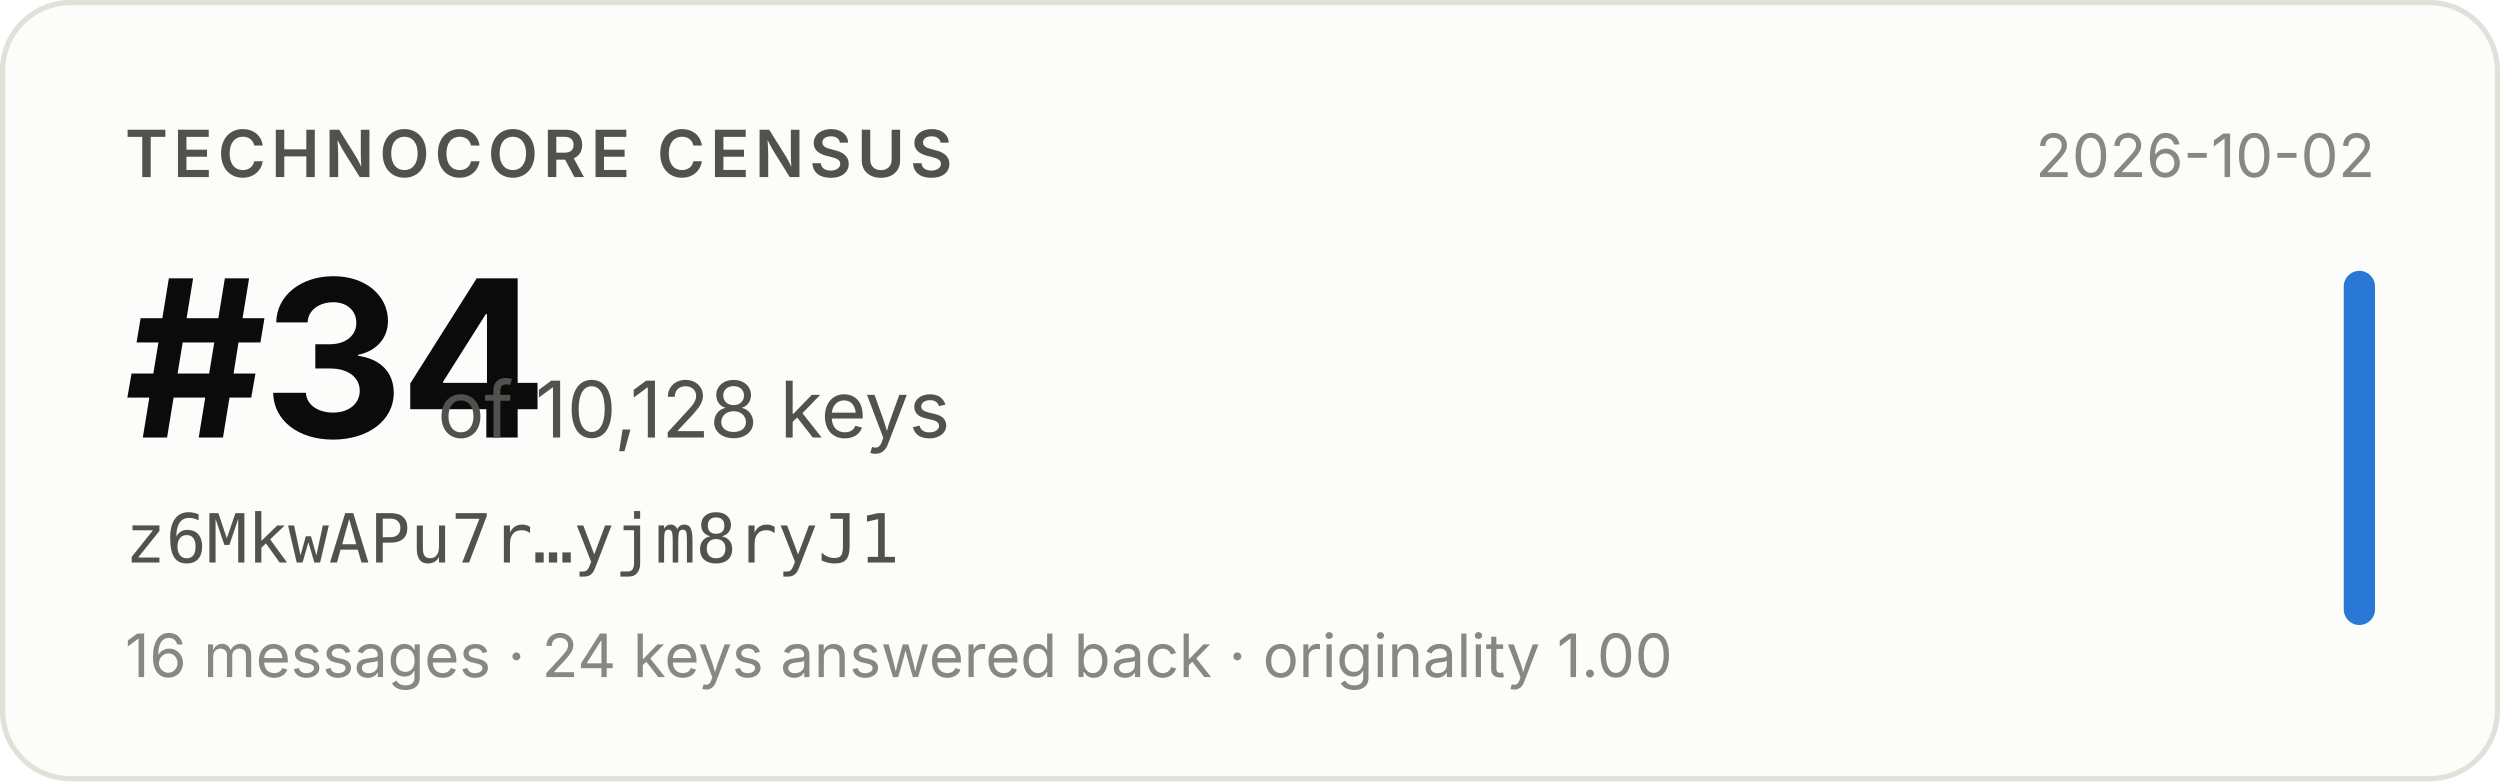
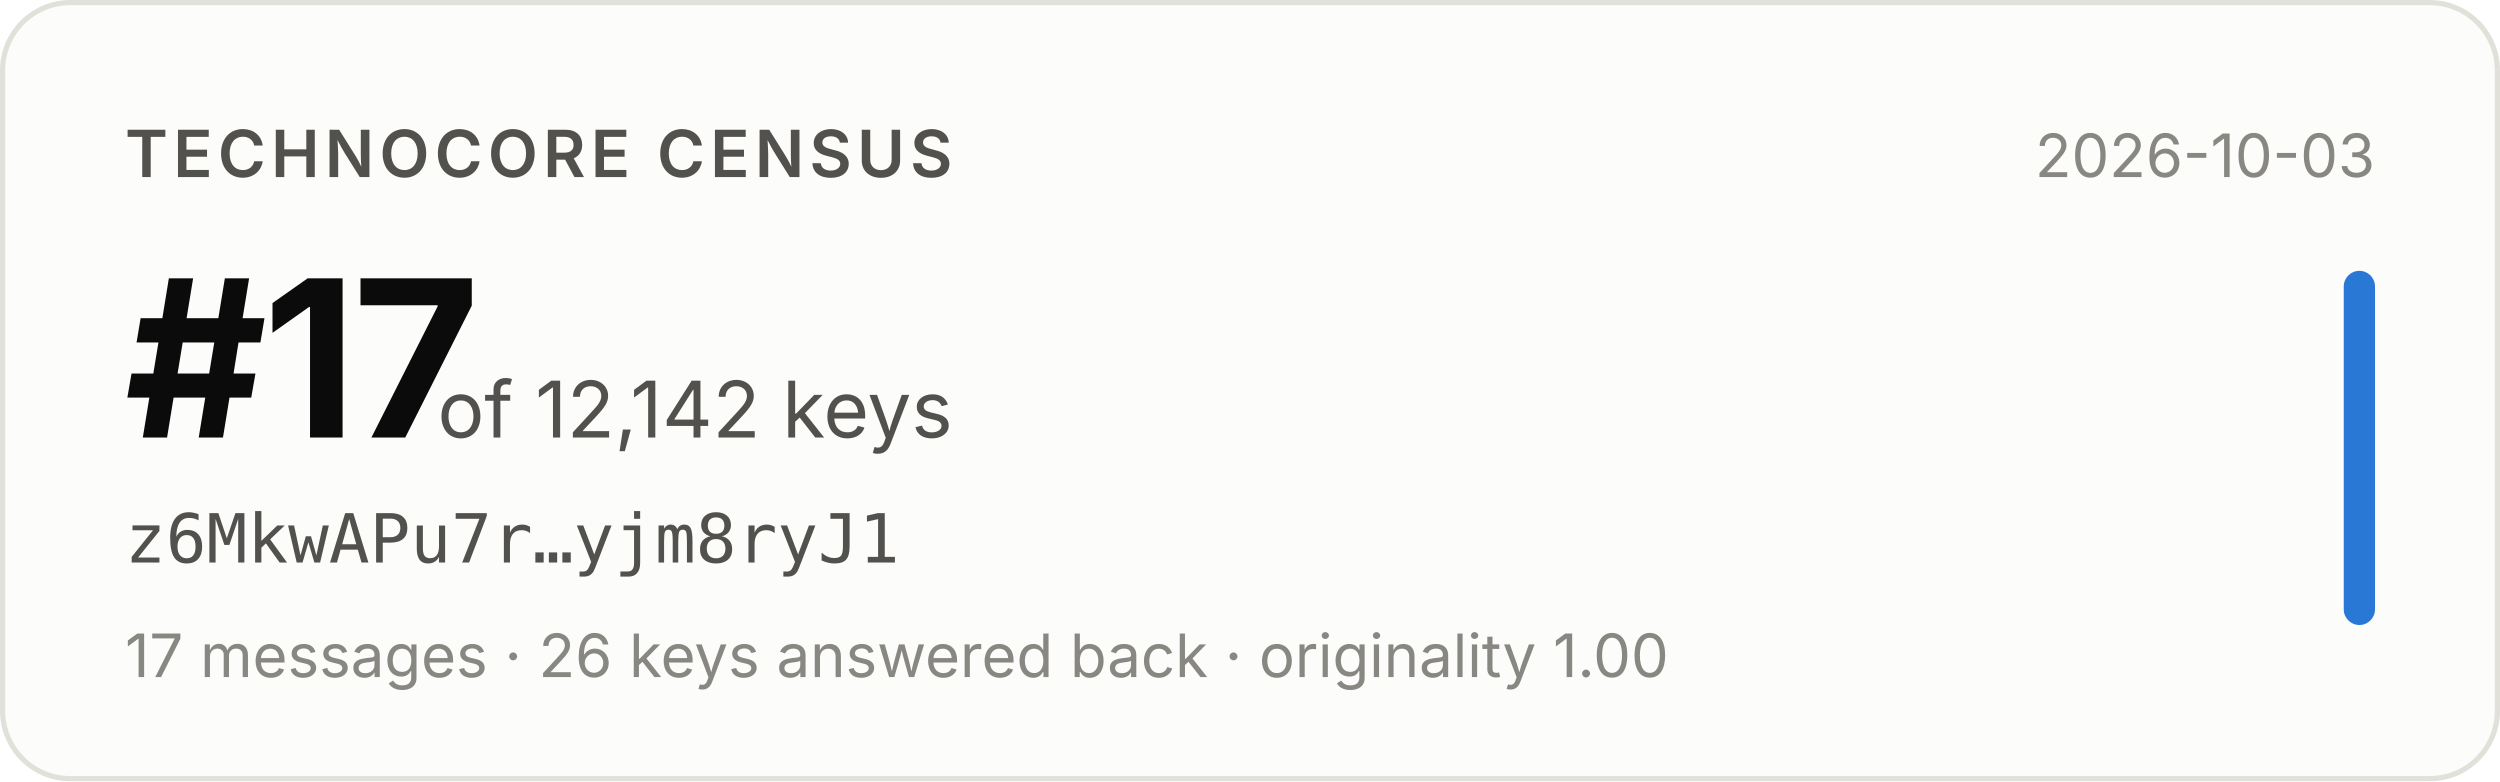
- <svg xmlns="http://www.w3.org/2000/svg" width="480" height="150" viewBox="0 0 480 150" role="img" aria-label="Technocore Census rank #34 of 10,128 keys for z6MkwAPu7r…yjm8ryJ1, snapshot 2026-10-02">
+ <svg xmlns="http://www.w3.org/2000/svg" width="480" height="150" viewBox="0 0 480 150" role="img" aria-label="Technocore Census rank #17 of 12,142 keys for z6MkwAPu7r…yjm8ryJ1, snapshot 2026-10-03">
  <rect x="0.5" y="0.5" width="479" height="149" rx="13" fill="#fcfcfb" stroke="#e1e0d9" />
  <g font-family="system-ui, -apple-system, 'Segoe UI', sans-serif">
    <text x="24" y="34" font-size="12.5" font-weight="600" fill="#52514e" letter-spacing="0.08em">TECHNOCORE CENSUS</text>
-     <text x="24" y="84" font-size="42" font-weight="650" fill="#0b0b0b" letter-spacing="-0.02em">#34</text>
-     <text x="84" y="84" font-size="15" fill="#52514e">of 10,128 keys</text>
+     <text x="24" y="84" font-size="42" font-weight="650" fill="#0b0b0b" letter-spacing="-0.02em">#17</text>
+     <text x="84" y="84" font-size="15" fill="#52514e">of 12,142 keys</text>
    <text x="24" y="108" font-size="13" fill="#52514e" font-family="ui-monospace, SFMono-Regular, Menlo, monospace">z6MkwAPu7r…yjm8ryJ1</text>
-     <text x="24" y="130" font-size="11.5" fill="#898781">16 messages · 24 keys answered back · originality 1.00</text>
-     <text x="456" y="34" font-size="11.5" fill="#898781" text-anchor="end">2026-10-02</text>
+     <text x="24" y="130" font-size="11.5" fill="#898781">17 messages · 26 keys answered back · originality 1.00</text>
+     <text x="456" y="34" font-size="11.5" fill="#898781" text-anchor="end">2026-10-03</text>
    <rect x="450" y="52" width="6" height="68" rx="3" fill="#2a78d6" />
  </g>
</svg>
